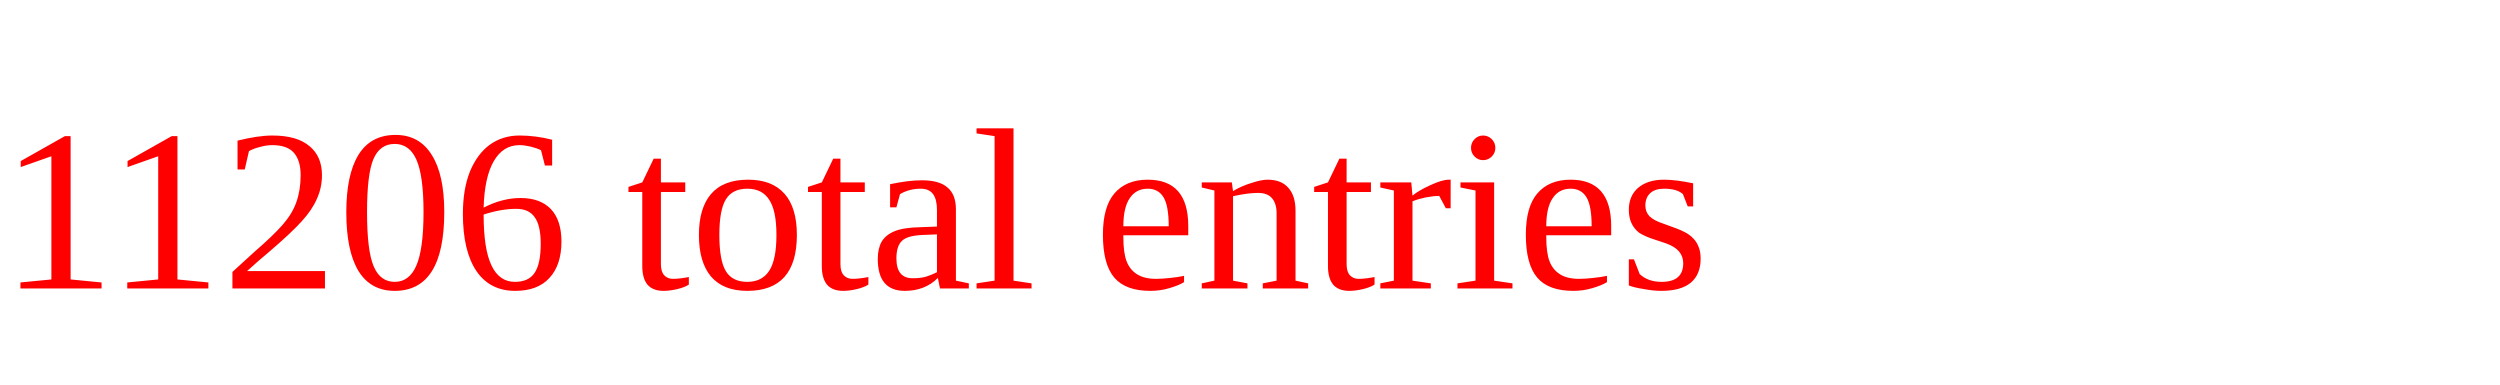
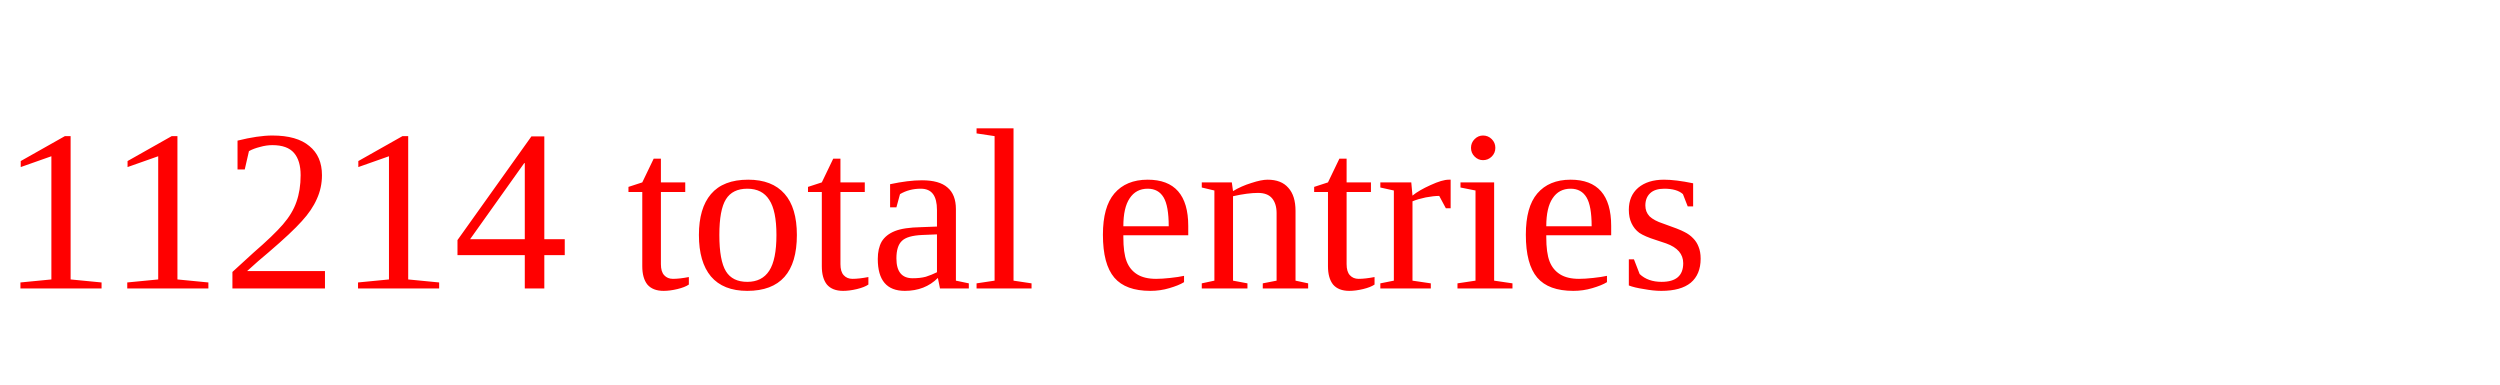
<svg xmlns="http://www.w3.org/2000/svg" height="20" width="130" version="1.1">
-   <text x="0" y="15" fill="red">11206 total entries</text>
+   <text x="0" y="15" fill="red">11214 total entries</text>
</svg>
